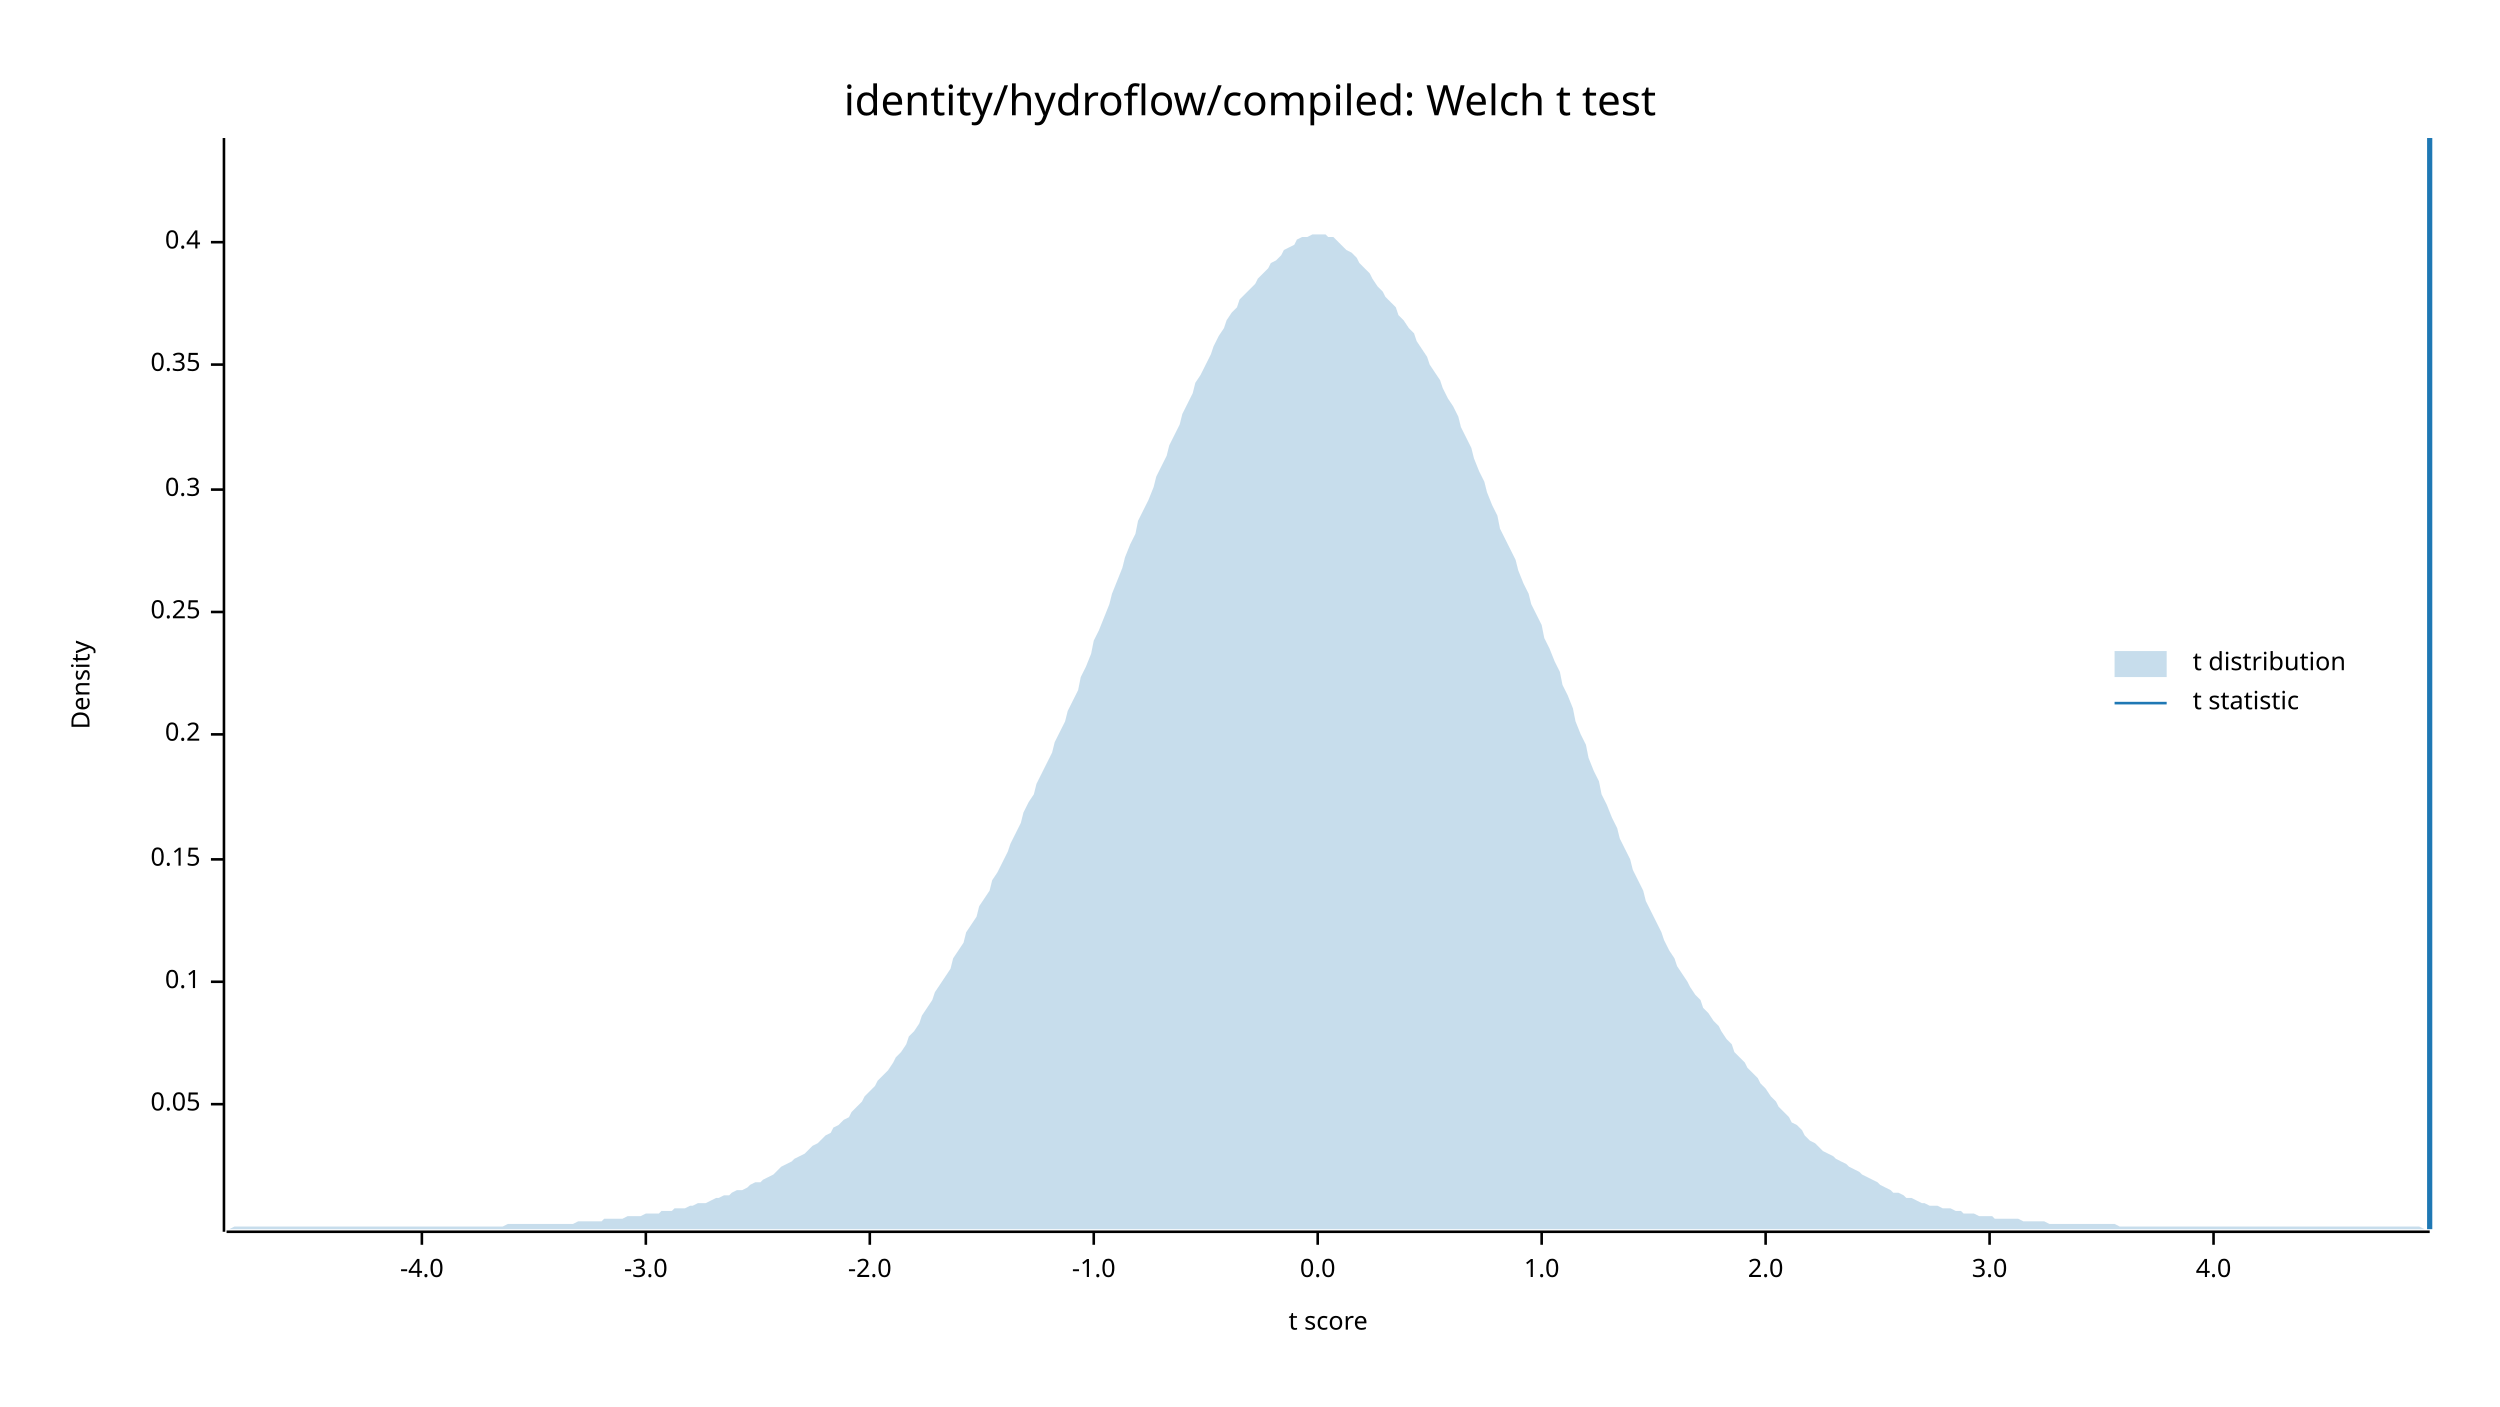
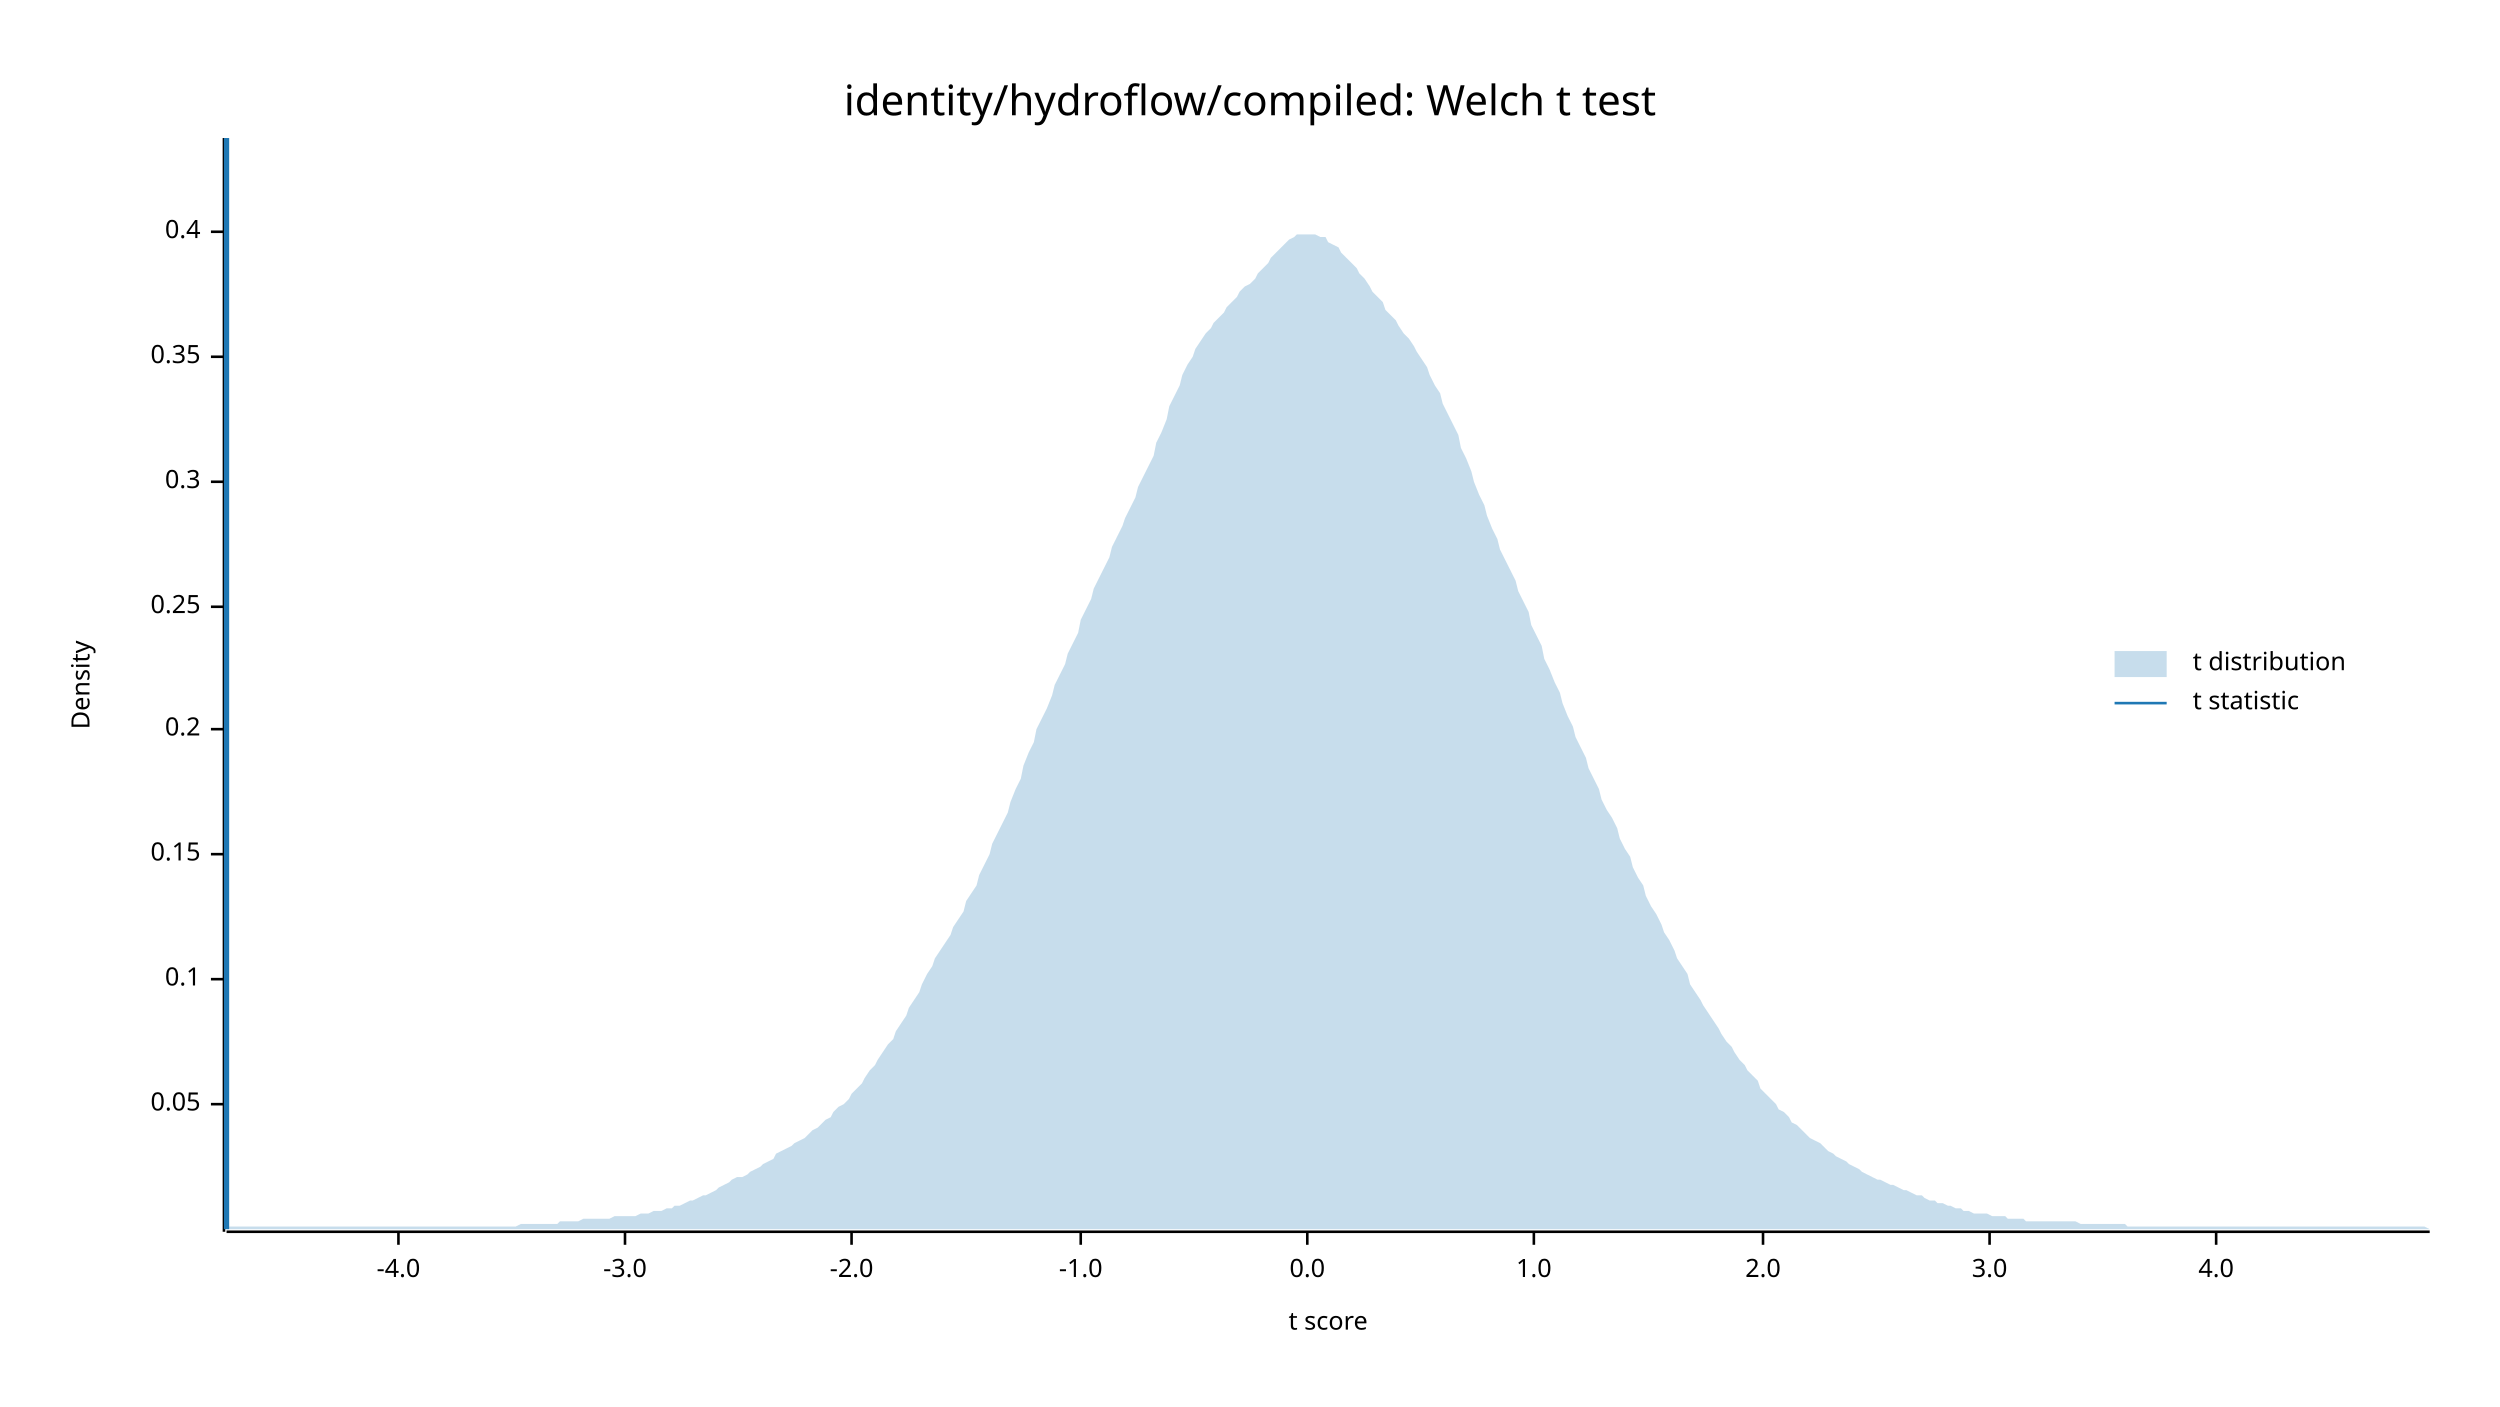
<svg xmlns="http://www.w3.org/2000/svg" width="960" height="540" viewBox="0 0 960 540">
  <text x="480" y="32" dy="0.76em" text-anchor="middle" font-family="sans-serif" font-size="16.129" opacity="1" fill="#000000">
identity/hydroflow/compiled: Welch t test
</text>
  <text x="27" y="263" dy="0.76em" text-anchor="middle" font-family="sans-serif" font-size="9.677" opacity="1" fill="#000000" transform="rotate(270, 27, 263)">
Density
</text>
  <text x="510" y="513" dy="-0.5ex" text-anchor="middle" font-family="sans-serif" font-size="9.677" opacity="1" fill="#000000">
t score
</text>
  <polyline fill="none" opacity="1" stroke="#000000" stroke-width="1" points="86,53 86,473 " />
  <text x="77" y="424" dy="0.5ex" text-anchor="end" font-family="sans-serif" font-size="9.677" opacity="1" fill="#000000">
0.05
</text>
  <polyline fill="none" opacity="1" stroke="#000000" stroke-width="1" points="81,424 86,424 " />
-   <text x="77" y="377" dy="0.5ex" text-anchor="end" font-family="sans-serif" font-size="9.677" opacity="1" fill="#000000">
+   <text x="77" y="376" dy="0.5ex" text-anchor="end" font-family="sans-serif" font-size="9.677" opacity="1" fill="#000000">
0.1
</text>
-   <polyline fill="none" opacity="1" stroke="#000000" stroke-width="1" points="81,377 86,377 " />
-   <text x="77" y="330" dy="0.5ex" text-anchor="end" font-family="sans-serif" font-size="9.677" opacity="1" fill="#000000">
+   <polyline fill="none" opacity="1" stroke="#000000" stroke-width="1" points="81,376 86,376 " />
+   <text x="77" y="328" dy="0.5ex" text-anchor="end" font-family="sans-serif" font-size="9.677" opacity="1" fill="#000000">
0.15
</text>
-   <polyline fill="none" opacity="1" stroke="#000000" stroke-width="1" points="81,330 86,330 " />
-   <text x="77" y="282" dy="0.5ex" text-anchor="end" font-family="sans-serif" font-size="9.677" opacity="1" fill="#000000">
+   <polyline fill="none" opacity="1" stroke="#000000" stroke-width="1" points="81,328 86,328 " />
+   <text x="77" y="280" dy="0.5ex" text-anchor="end" font-family="sans-serif" font-size="9.677" opacity="1" fill="#000000">
0.2
</text>
-   <polyline fill="none" opacity="1" stroke="#000000" stroke-width="1" points="81,282 86,282 " />
-   <text x="77" y="235" dy="0.5ex" text-anchor="end" font-family="sans-serif" font-size="9.677" opacity="1" fill="#000000">
+   <polyline fill="none" opacity="1" stroke="#000000" stroke-width="1" points="81,280 86,280 " />
+   <text x="77" y="233" dy="0.5ex" text-anchor="end" font-family="sans-serif" font-size="9.677" opacity="1" fill="#000000">
0.25
</text>
-   <polyline fill="none" opacity="1" stroke="#000000" stroke-width="1" points="81,235 86,235 " />
-   <text x="77" y="188" dy="0.5ex" text-anchor="end" font-family="sans-serif" font-size="9.677" opacity="1" fill="#000000">
+   <polyline fill="none" opacity="1" stroke="#000000" stroke-width="1" points="81,233 86,233 " />
+   <text x="77" y="185" dy="0.5ex" text-anchor="end" font-family="sans-serif" font-size="9.677" opacity="1" fill="#000000">
0.3
</text>
-   <polyline fill="none" opacity="1" stroke="#000000" stroke-width="1" points="81,188 86,188 " />
-   <text x="77" y="140" dy="0.5ex" text-anchor="end" font-family="sans-serif" font-size="9.677" opacity="1" fill="#000000">
+   <polyline fill="none" opacity="1" stroke="#000000" stroke-width="1" points="81,185 86,185 " />
+   <text x="77" y="137" dy="0.5ex" text-anchor="end" font-family="sans-serif" font-size="9.677" opacity="1" fill="#000000">
0.35
</text>
-   <polyline fill="none" opacity="1" stroke="#000000" stroke-width="1" points="81,140 86,140 " />
-   <text x="77" y="93" dy="0.5ex" text-anchor="end" font-family="sans-serif" font-size="9.677" opacity="1" fill="#000000">
+   <polyline fill="none" opacity="1" stroke="#000000" stroke-width="1" points="81,137 86,137 " />
+   <text x="77" y="89" dy="0.5ex" text-anchor="end" font-family="sans-serif" font-size="9.677" opacity="1" fill="#000000">
0.4
</text>
-   <polyline fill="none" opacity="1" stroke="#000000" stroke-width="1" points="81,93 86,93 " />
+   <polyline fill="none" opacity="1" stroke="#000000" stroke-width="1" points="81,89 86,89 " />
  <polyline fill="none" opacity="1" stroke="#000000" stroke-width="1" points="87,473 933,473 " />
-   <text x="162" y="483" dy="0.76em" text-anchor="middle" font-family="sans-serif" font-size="9.677" opacity="1" fill="#000000">
+   <text x="153" y="483" dy="0.76em" text-anchor="middle" font-family="sans-serif" font-size="9.677" opacity="1" fill="#000000">
-4.0
</text>
-   <polyline fill="none" opacity="1" stroke="#000000" stroke-width="1" points="162,473 162,478 " />
-   <text x="248" y="483" dy="0.76em" text-anchor="middle" font-family="sans-serif" font-size="9.677" opacity="1" fill="#000000">
+   <polyline fill="none" opacity="1" stroke="#000000" stroke-width="1" points="153,473 153,478 " />
+   <text x="240" y="483" dy="0.76em" text-anchor="middle" font-family="sans-serif" font-size="9.677" opacity="1" fill="#000000">
-3.0
</text>
-   <polyline fill="none" opacity="1" stroke="#000000" stroke-width="1" points="248,473 248,478 " />
-   <text x="334" y="483" dy="0.76em" text-anchor="middle" font-family="sans-serif" font-size="9.677" opacity="1" fill="#000000">
+   <polyline fill="none" opacity="1" stroke="#000000" stroke-width="1" points="240,473 240,478 " />
+   <text x="327" y="483" dy="0.76em" text-anchor="middle" font-family="sans-serif" font-size="9.677" opacity="1" fill="#000000">
-2.0
</text>
-   <polyline fill="none" opacity="1" stroke="#000000" stroke-width="1" points="334,473 334,478 " />
-   <text x="420" y="483" dy="0.76em" text-anchor="middle" font-family="sans-serif" font-size="9.677" opacity="1" fill="#000000">
+   <polyline fill="none" opacity="1" stroke="#000000" stroke-width="1" points="327,473 327,478 " />
+   <text x="415" y="483" dy="0.76em" text-anchor="middle" font-family="sans-serif" font-size="9.677" opacity="1" fill="#000000">
-1.0
</text>
-   <polyline fill="none" opacity="1" stroke="#000000" stroke-width="1" points="420,473 420,478 " />
-   <text x="506" y="483" dy="0.76em" text-anchor="middle" font-family="sans-serif" font-size="9.677" opacity="1" fill="#000000">
+   <polyline fill="none" opacity="1" stroke="#000000" stroke-width="1" points="415,473 415,478 " />
+   <text x="502" y="483" dy="0.76em" text-anchor="middle" font-family="sans-serif" font-size="9.677" opacity="1" fill="#000000">
0.0
</text>
-   <polyline fill="none" opacity="1" stroke="#000000" stroke-width="1" points="506,473 506,478 " />
-   <text x="592" y="483" dy="0.76em" text-anchor="middle" font-family="sans-serif" font-size="9.677" opacity="1" fill="#000000">
+   <polyline fill="none" opacity="1" stroke="#000000" stroke-width="1" points="502,473 502,478 " />
+   <text x="589" y="483" dy="0.76em" text-anchor="middle" font-family="sans-serif" font-size="9.677" opacity="1" fill="#000000">
1.0
</text>
-   <polyline fill="none" opacity="1" stroke="#000000" stroke-width="1" points="592,473 592,478 " />
-   <text x="678" y="483" dy="0.76em" text-anchor="middle" font-family="sans-serif" font-size="9.677" opacity="1" fill="#000000">
+   <polyline fill="none" opacity="1" stroke="#000000" stroke-width="1" points="589,473 589,478 " />
+   <text x="677" y="483" dy="0.76em" text-anchor="middle" font-family="sans-serif" font-size="9.677" opacity="1" fill="#000000">
2.0
</text>
-   <polyline fill="none" opacity="1" stroke="#000000" stroke-width="1" points="678,473 678,478 " />
+   <polyline fill="none" opacity="1" stroke="#000000" stroke-width="1" points="677,473 677,478 " />
  <text x="764" y="483" dy="0.76em" text-anchor="middle" font-family="sans-serif" font-size="9.677" opacity="1" fill="#000000">
3.0
</text>
  <polyline fill="none" opacity="1" stroke="#000000" stroke-width="1" points="764,473 764,478 " />
-   <text x="850" y="483" dy="0.76em" text-anchor="middle" font-family="sans-serif" font-size="9.677" opacity="1" fill="#000000">
+   <text x="851" y="483" dy="0.76em" text-anchor="middle" font-family="sans-serif" font-size="9.677" opacity="1" fill="#000000">
4.0
</text>
-   <polyline fill="none" opacity="1" stroke="#000000" stroke-width="1" points="850,473 850,478 " />
-   <polygon opacity="0.25" fill="#1F78B4" points="87,472 88,472 90,471 92,471 93,471 95,471 97,471 98,471 100,471 102,471 103,471 105,471 107,471 109,471 110,471 112,471 114,471 115,471 117,471 119,471 120,471 122,471 124,471 125,471 127,471 129,471 131,471 132,471 134,471 136,471 137,471 139,471 141,471 142,471 144,471 146,471 148,471 149,471 151,471 153,471 154,471 156,471 158,471 159,471 161,471 163,471 164,471 166,471 168,471 170,471 171,471 173,471 175,471 176,471 178,471 180,471 181,471 183,471 185,471 187,471 188,471 190,471 192,471 193,471 195,470 197,470 198,470 200,470 202,470 203,470 205,470 207,470 209,470 210,470 212,470 214,470 215,470 217,470 219,470 220,470 222,469 224,469 226,469 227,469 229,469 231,469 232,468 234,468 236,468 237,468 239,468 241,467 242,467 244,467 246,467 248,466 249,466 251,466 253,466 254,465 256,465 258,465 259,464 261,464 263,464 265,463 266,463 268,462 270,462 271,462 273,461 275,460 276,460 278,459 280,459 281,458 283,457 285,457 287,456 288,455 290,454 292,454 293,453 295,452 297,451 298,450 300,448 302,447 304,446 305,445 307,444 309,443 310,442 312,440 314,439 315,438 317,436 319,435 320,433 322,432 324,430 326,429 327,427 329,425 331,423 332,421 334,419 336,417 337,415 339,413 341,411 343,408 344,406 346,404 348,401 349,398 351,396 353,393 354,390 356,387 358,384 359,381 361,378 363,375 365,372 366,368 368,365 370,362 371,358 373,355 375,352 376,348 378,345 380,342 381,338 383,335 385,331 387,327 388,324 390,320 392,316 393,312 395,308 397,305 398,301 400,297 402,293 404,289 405,285 407,281 409,277 410,273 412,269 414,265 415,260 417,256 419,251 420,246 422,242 424,237 426,232 427,228 429,223 431,218 432,214 434,209 436,205 437,200 439,196 441,192 443,187 444,183 446,179 448,175 449,171 451,167 453,163 454,159 456,155 458,151 459,147 461,144 463,140 465,136 466,133 468,129 470,126 471,123 473,120 475,118 476,115 478,113 480,111 482,109 483,107 485,105 487,103 488,101 490,100 492,98 493,96 495,95 497,94 498,92 500,91 502,91 504,90 505,90 507,90 509,90 510,91 512,91 514,93 515,94 517,96 519,97 521,99 522,101 524,103 526,105 527,107 529,110 531,112 532,114 534,116 536,118 537,121 539,123 541,126 543,128 544,131 546,134 548,137 549,140 551,143 553,146 554,149 556,153 558,156 560,160 561,164 563,168 565,172 566,176 568,181 570,185 571,189 573,194 575,198 576,203 578,207 580,211 582,215 583,219 585,224 587,228 588,232 590,236 592,240 593,245 595,249 597,254 599,258 600,263 602,267 604,272 605,277 607,282 609,286 610,291 612,296 614,300 615,305 617,309 619,314 621,318 622,322 624,326 626,330 627,334 629,338 631,342 632,346 634,350 636,354 638,358 639,361 641,365 643,368 644,371 646,374 648,377 649,379 651,382 653,384 654,387 656,389 658,392 660,394 661,396 663,399 665,401 666,404 668,406 670,408 671,410 673,412 675,414 676,416 678,418 680,421 682,423 683,425 685,427 687,429 688,431 690,432 692,434 693,436 695,438 697,439 699,441 700,442 702,443 704,444 705,445 707,446 709,447 710,448 712,449 714,450 715,451 717,452 719,453 721,454 722,455 724,456 726,457 727,458 729,458 731,459 732,460 734,460 736,461 738,462 739,462 741,463 743,463 744,463 746,464 748,464 749,464 751,465 753,465 754,466 756,466 758,466 760,467 761,467 763,467 765,467 766,468 768,468 770,468 771,468 773,468 775,468 777,469 778,469 780,469 782,469 783,469 785,469 787,470 788,470 790,470 792,470 793,470 795,470 797,470 799,470 800,470 802,470 804,470 805,470 807,470 809,470 810,470 812,470 814,471 816,471 817,471 819,471 821,471 822,471 824,471 826,471 827,471 829,471 831,471 832,471 834,471 836,471 838,471 839,471 841,471 843,471 844,471 846,471 848,471 849,471 851,471 853,471 855,471 856,471 858,471 860,471 861,471 863,471 865,471 866,471 868,471 870,471 871,471 873,471 875,471 877,471 878,471 880,471 882,471 883,471 885,471 887,471 888,471 890,471 892,471 894,471 895,471 897,471 899,471 900,471 902,471 904,471 905,471 907,471 909,471 910,471 912,471 914,471 916,471 917,471 919,471 921,471 922,471 924,471 926,471 927,471 929,471 931,472 933,472 933,472 87,472 " />
-   <polyline fill="none" opacity="1" stroke="#1F78B4" stroke-width="2" points="933,472 933,53 " />
+   <polyline fill="none" opacity="1" stroke="#000000" stroke-width="1" points="851,473 851,478 " />
+   <polygon opacity="0.25" fill="#1F78B4" points="87,472 88,471 90,471 92,471 93,471 95,471 97,471 98,471 100,471 102,471 103,471 105,471 107,471 109,471 110,471 112,471 114,471 115,471 117,471 119,471 120,471 122,471 124,471 125,471 127,471 129,471 131,471 132,471 134,471 136,471 137,471 139,471 141,471 142,471 144,471 146,471 148,471 149,471 151,471 153,471 154,471 156,471 158,471 159,471 161,471 163,471 164,471 166,471 168,471 170,471 171,471 173,471 175,471 176,471 178,471 180,471 181,471 183,471 185,471 187,471 188,471 190,471 192,471 193,471 195,471 197,471 198,471 200,470 202,470 203,470 205,470 207,470 209,470 210,470 212,470 214,470 215,469 217,469 219,469 220,469 222,469 224,468 226,468 227,468 229,468 231,468 232,468 234,468 236,467 237,467 239,467 241,467 242,467 244,467 246,466 248,466 249,466 251,465 253,465 254,465 256,464 258,464 259,463 261,463 263,462 265,461 266,461 268,460 270,459 271,459 273,458 275,457 276,456 278,455 280,454 281,453 283,452 285,452 287,451 288,450 290,449 292,448 293,447 295,446 297,445 298,443 300,442 302,441 304,440 305,439 307,438 309,437 310,436 312,434 314,433 315,432 317,430 319,429 320,427 322,425 324,424 326,422 327,420 329,418 331,416 332,414 334,411 336,409 337,407 339,404 341,401 343,399 344,396 346,393 348,390 349,387 351,384 353,381 354,378 356,374 358,371 359,368 361,365 363,362 365,359 366,356 368,353 370,350 371,346 373,343 375,340 376,336 378,332 380,328 381,324 383,320 385,316 387,312 388,308 390,303 392,299 393,294 395,289 397,285 398,280 400,276 402,272 404,267 405,263 407,259 409,255 410,251 412,247 414,243 415,238 417,234 419,230 420,226 422,222 424,218 426,214 427,210 429,206 431,202 432,199 434,195 436,191 437,187 439,183 441,179 443,175 444,170 446,166 448,161 449,156 451,152 453,148 454,144 456,140 458,137 459,134 461,131 463,128 465,126 466,124 468,122 470,120 471,118 473,116 475,114 476,112 478,110 480,109 482,107 483,105 485,103 487,101 488,99 490,97 492,95 493,94 495,92 497,91 498,90 500,90 502,90 504,90 505,90 507,91 509,91 510,93 512,94 514,95 515,97 517,99 519,101 521,103 522,105 524,107 526,110 527,112 529,114 531,116 532,119 534,121 536,123 537,125 539,128 541,130 543,133 544,135 546,138 548,141 549,144 551,148 553,151 554,155 556,159 558,163 560,167 561,172 563,176 565,181 566,185 568,190 570,194 571,198 573,203 575,207 576,211 578,215 580,219 582,223 583,227 585,231 587,235 588,240 590,244 592,248 593,253 595,257 597,262 599,266 600,270 602,275 604,279 605,283 607,287 609,291 610,295 612,299 614,303 615,307 617,311 619,314 621,318 622,322 624,326 626,329 627,333 629,337 631,340 632,344 634,348 636,351 638,355 639,358 641,361 643,365 644,368 646,371 648,374 649,378 651,381 653,384 654,386 656,389 658,392 660,395 661,397 663,400 665,402 666,404 668,407 670,409 671,411 673,413 675,415 676,418 678,420 680,422 682,424 683,426 685,427 687,429 688,431 690,432 692,434 693,435 695,437 697,438 699,439 700,440 702,442 704,443 705,444 707,445 709,446 710,447 712,448 714,449 715,450 717,451 719,452 721,453 722,453 724,454 726,455 727,455 729,456 731,457 732,457 734,458 736,459 738,459 739,460 741,461 743,461 744,462 746,462 748,463 749,463 751,464 753,464 754,465 756,465 758,466 760,466 761,466 763,466 765,467 766,467 768,467 770,467 771,468 773,468 775,468 777,468 778,469 780,469 782,469 783,469 785,469 787,469 788,469 790,469 792,469 793,469 795,469 797,469 799,470 800,470 802,470 804,470 805,470 807,470 809,470 810,470 812,470 814,470 816,470 817,471 819,471 821,471 822,471 824,471 826,471 827,471 829,471 831,471 832,471 834,471 836,471 838,471 839,471 841,471 843,471 844,471 846,471 848,471 849,471 851,471 853,471 855,471 856,471 858,471 860,471 861,471 863,471 865,471 866,471 868,471 870,471 871,471 873,471 875,471 877,471 878,471 880,471 882,471 883,471 885,471 887,471 888,471 890,471 892,471 894,471 895,471 897,471 899,471 900,471 902,471 904,471 905,471 907,471 909,471 910,471 912,471 914,471 916,471 917,471 919,471 921,471 922,471 924,471 926,471 927,471 929,471 931,471 933,472 933,472 87,472 " />
+   <polyline fill="none" opacity="1" stroke="#1F78B4" stroke-width="2" points="87,472 87,53 " />
  <text x="842" y="250" dy="0.76em" text-anchor="start" font-family="sans-serif" font-size="9.677" opacity="1" fill="#000000">
t distribution
</text>
  <text x="842" y="265" dy="0.76em" text-anchor="start" font-family="sans-serif" font-size="9.677" opacity="1" fill="#000000">
t statistic
</text>
  <rect x="812" y="250" width="20" height="10" opacity="0.25" fill="#1F78B4" stroke="none" />
  <polyline fill="none" opacity="1" stroke="#1F78B4" stroke-width="1" points="812,270 832,270 " />
</svg>
